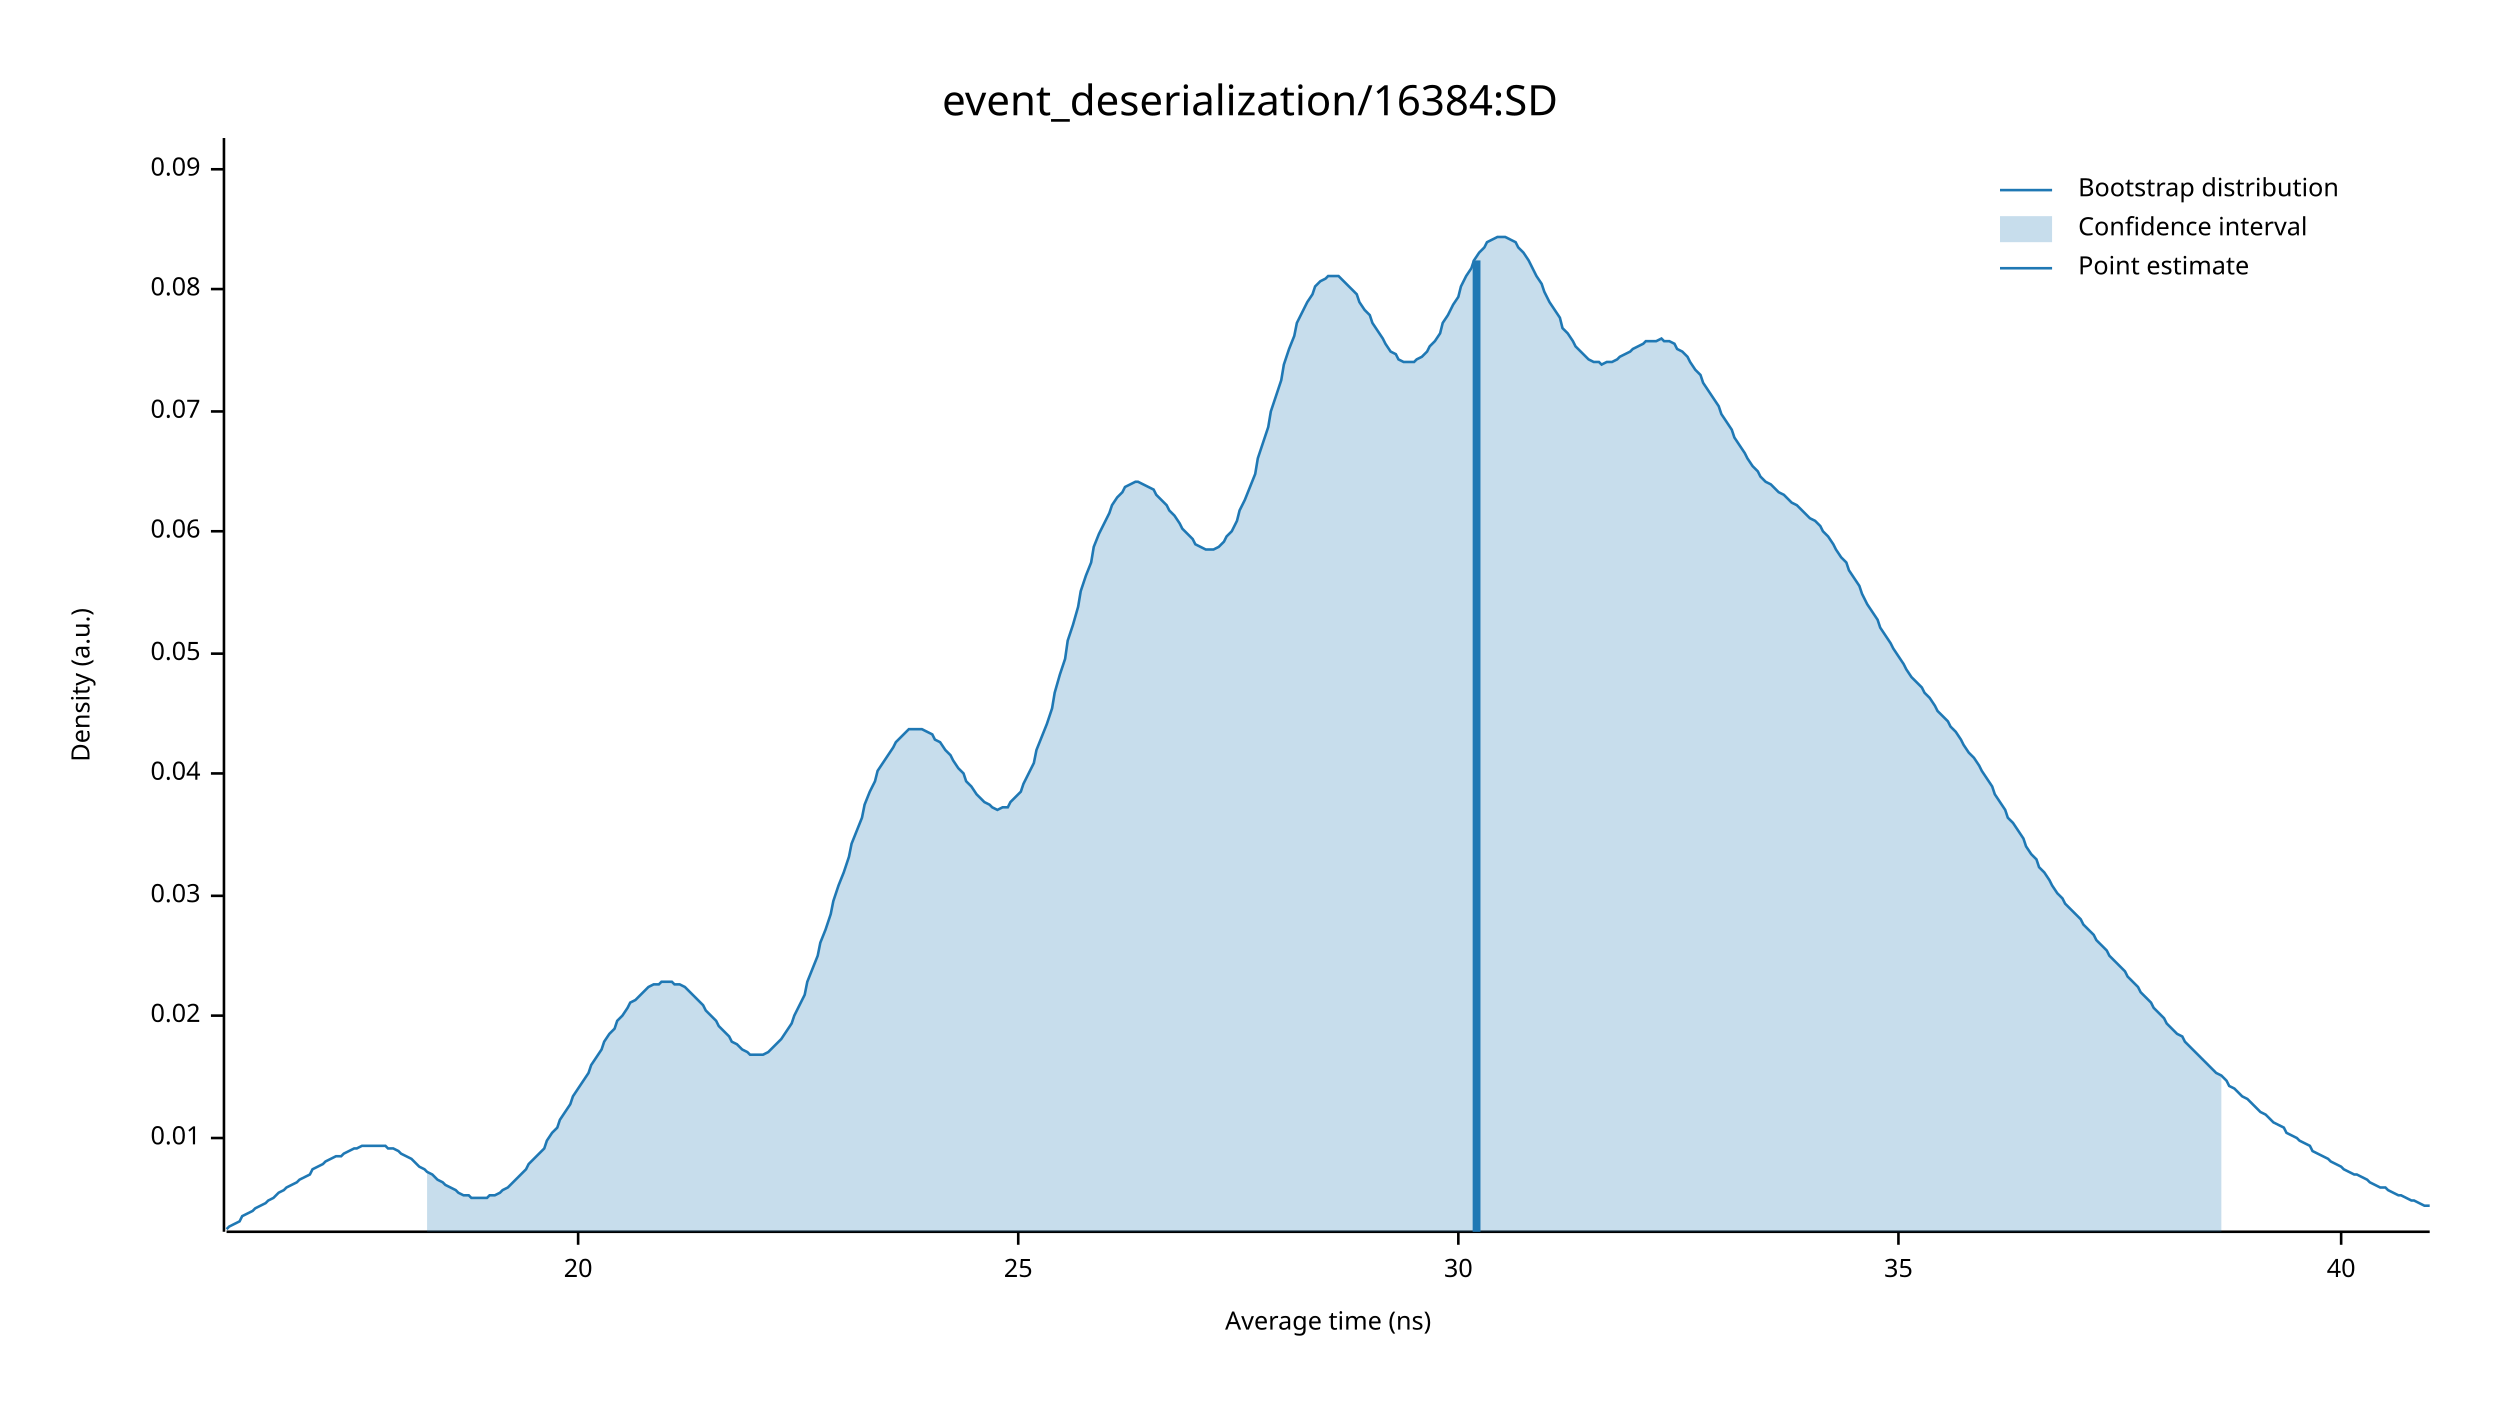
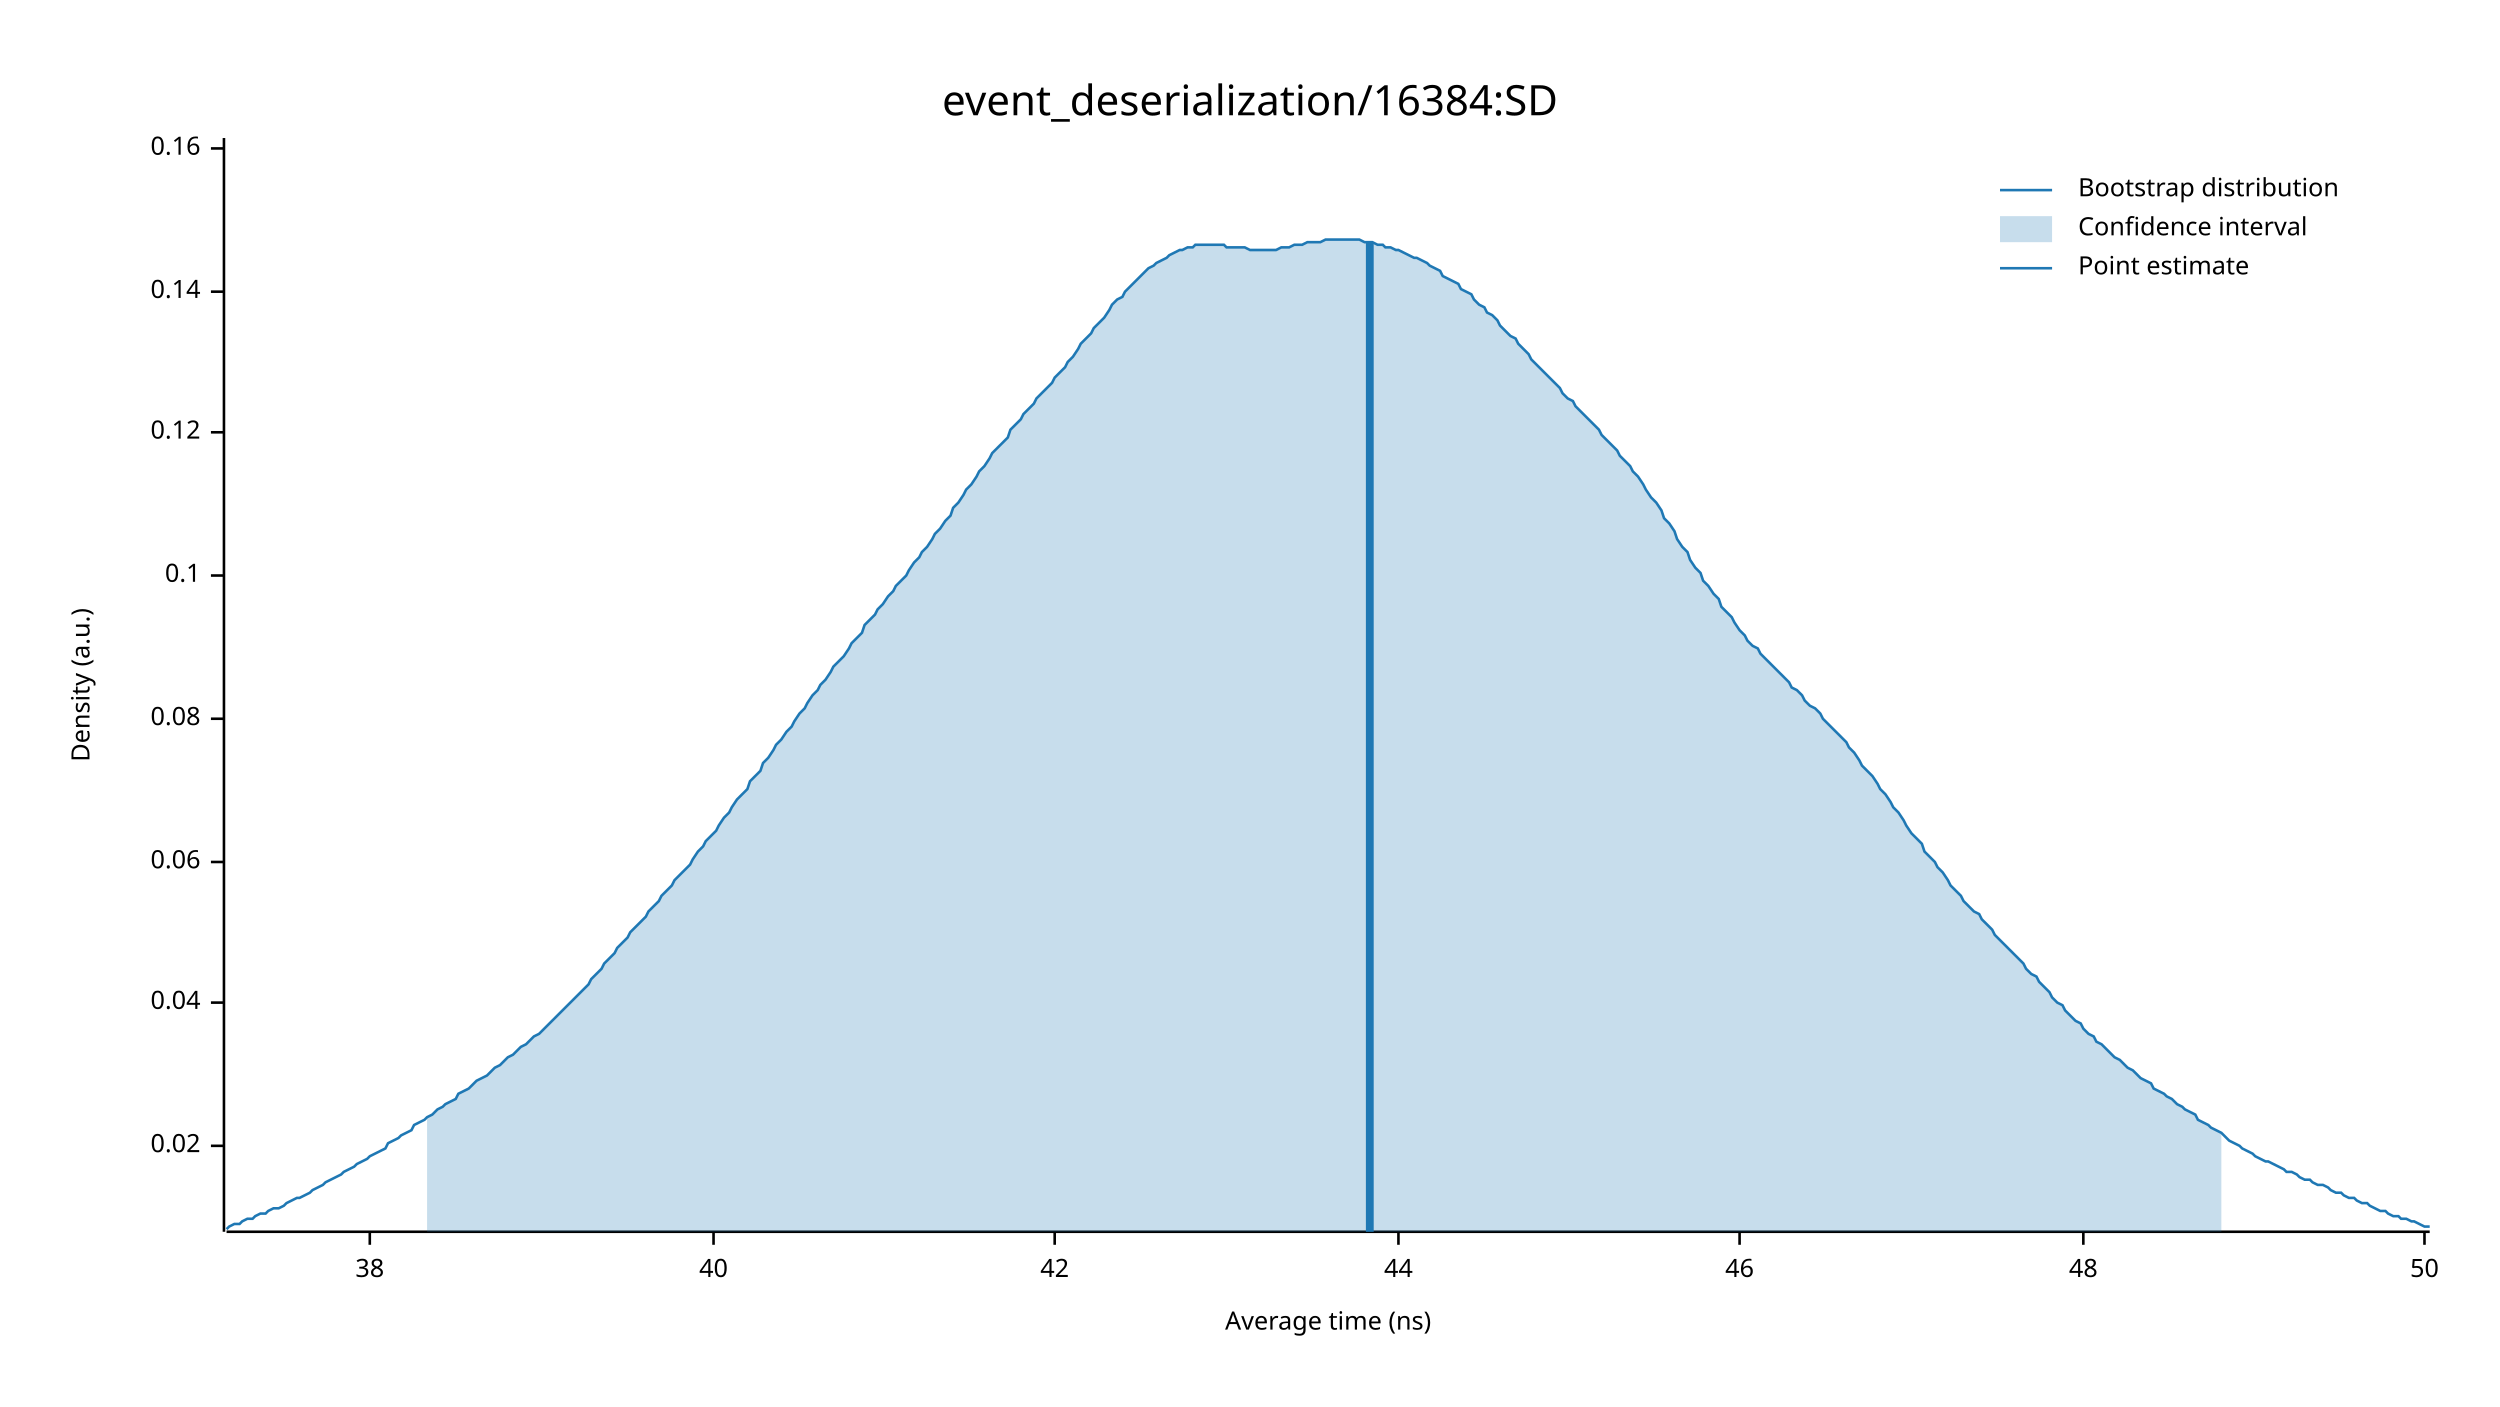
<svg xmlns="http://www.w3.org/2000/svg" width="960" height="540" viewBox="0 0 960 540">
  <text x="480" y="32" dy="0.76em" text-anchor="middle" font-family="sans-serif" font-size="16.129" opacity="1" fill="#000000">
event_deserialization/16384:SD
</text>
  <text x="27" y="263" dy="0.76em" text-anchor="middle" font-family="sans-serif" font-size="9.677" opacity="1" fill="#000000" transform="rotate(270, 27, 263)">
Density (a.u.)
</text>
  <text x="510" y="513" dy="-0.5ex" text-anchor="middle" font-family="sans-serif" font-size="9.677" opacity="1" fill="#000000">
Average time (ns)
</text>
  <polyline fill="none" opacity="1" stroke="#000000" stroke-width="1" points="86,53 86,473 " />
-   <text x="77" y="437" dy="0.5ex" text-anchor="end" font-family="sans-serif" font-size="9.677" opacity="1" fill="#000000">
- 0.01
- </text>
-   <polyline fill="none" opacity="1" stroke="#000000" stroke-width="1" points="81,437 86,437 " />
-   <text x="77" y="390" dy="0.5ex" text-anchor="end" font-family="sans-serif" font-size="9.677" opacity="1" fill="#000000">
+   <text x="77" y="440" dy="0.5ex" text-anchor="end" font-family="sans-serif" font-size="9.677" opacity="1" fill="#000000">
0.02
</text>
-   <polyline fill="none" opacity="1" stroke="#000000" stroke-width="1" points="81,390 86,390 " />
-   <text x="77" y="344" dy="0.5ex" text-anchor="end" font-family="sans-serif" font-size="9.677" opacity="1" fill="#000000">
- 0.03
- </text>
-   <polyline fill="none" opacity="1" stroke="#000000" stroke-width="1" points="81,344 86,344 " />
-   <text x="77" y="297" dy="0.5ex" text-anchor="end" font-family="sans-serif" font-size="9.677" opacity="1" fill="#000000">
+   <polyline fill="none" opacity="1" stroke="#000000" stroke-width="1" points="81,440 86,440 " />
+   <text x="77" y="385" dy="0.5ex" text-anchor="end" font-family="sans-serif" font-size="9.677" opacity="1" fill="#000000">
0.04
</text>
-   <polyline fill="none" opacity="1" stroke="#000000" stroke-width="1" points="81,297 86,297 " />
-   <text x="77" y="251" dy="0.5ex" text-anchor="end" font-family="sans-serif" font-size="9.677" opacity="1" fill="#000000">
- 0.05
- </text>
-   <polyline fill="none" opacity="1" stroke="#000000" stroke-width="1" points="81,251 86,251 " />
-   <text x="77" y="204" dy="0.5ex" text-anchor="end" font-family="sans-serif" font-size="9.677" opacity="1" fill="#000000">
+   <polyline fill="none" opacity="1" stroke="#000000" stroke-width="1" points="81,385 86,385 " />
+   <text x="77" y="331" dy="0.5ex" text-anchor="end" font-family="sans-serif" font-size="9.677" opacity="1" fill="#000000">
0.06
</text>
-   <polyline fill="none" opacity="1" stroke="#000000" stroke-width="1" points="81,204 86,204 " />
-   <text x="77" y="158" dy="0.5ex" text-anchor="end" font-family="sans-serif" font-size="9.677" opacity="1" fill="#000000">
- 0.07
- </text>
-   <polyline fill="none" opacity="1" stroke="#000000" stroke-width="1" points="81,158 86,158 " />
-   <text x="77" y="111" dy="0.5ex" text-anchor="end" font-family="sans-serif" font-size="9.677" opacity="1" fill="#000000">
+   <polyline fill="none" opacity="1" stroke="#000000" stroke-width="1" points="81,331 86,331 " />
+   <text x="77" y="276" dy="0.5ex" text-anchor="end" font-family="sans-serif" font-size="9.677" opacity="1" fill="#000000">
0.08
</text>
-   <polyline fill="none" opacity="1" stroke="#000000" stroke-width="1" points="81,111 86,111 " />
-   <text x="77" y="65" dy="0.5ex" text-anchor="end" font-family="sans-serif" font-size="9.677" opacity="1" fill="#000000">
- 0.09
+   <polyline fill="none" opacity="1" stroke="#000000" stroke-width="1" points="81,276 86,276 " />
+   <text x="77" y="221" dy="0.5ex" text-anchor="end" font-family="sans-serif" font-size="9.677" opacity="1" fill="#000000">
+ 0.1
</text>
-   <polyline fill="none" opacity="1" stroke="#000000" stroke-width="1" points="81,65 86,65 " />
+   <polyline fill="none" opacity="1" stroke="#000000" stroke-width="1" points="81,221 86,221 " />
+   <text x="77" y="166" dy="0.5ex" text-anchor="end" font-family="sans-serif" font-size="9.677" opacity="1" fill="#000000">
+ 0.12
+ </text>
+   <polyline fill="none" opacity="1" stroke="#000000" stroke-width="1" points="81,166 86,166 " />
+   <text x="77" y="112" dy="0.5ex" text-anchor="end" font-family="sans-serif" font-size="9.677" opacity="1" fill="#000000">
+ 0.14
+ </text>
+   <polyline fill="none" opacity="1" stroke="#000000" stroke-width="1" points="81,112 86,112 " />
+   <text x="77" y="57" dy="0.5ex" text-anchor="end" font-family="sans-serif" font-size="9.677" opacity="1" fill="#000000">
+ 0.16
+ </text>
+   <polyline fill="none" opacity="1" stroke="#000000" stroke-width="1" points="81,57 86,57 " />
  <polyline fill="none" opacity="1" stroke="#000000" stroke-width="1" points="87,473 933,473 " />
-   <text x="222" y="483" dy="0.76em" text-anchor="middle" font-family="sans-serif" font-size="9.677" opacity="1" fill="#000000">
- 20
+   <text x="142" y="483" dy="0.76em" text-anchor="middle" font-family="sans-serif" font-size="9.677" opacity="1" fill="#000000">
+ 38
</text>
-   <polyline fill="none" opacity="1" stroke="#000000" stroke-width="1" points="222,473 222,478 " />
-   <text x="391" y="483" dy="0.76em" text-anchor="middle" font-family="sans-serif" font-size="9.677" opacity="1" fill="#000000">
- 25
- </text>
-   <polyline fill="none" opacity="1" stroke="#000000" stroke-width="1" points="391,473 391,478 " />
-   <text x="560" y="483" dy="0.76em" text-anchor="middle" font-family="sans-serif" font-size="9.677" opacity="1" fill="#000000">
- 30
- </text>
-   <polyline fill="none" opacity="1" stroke="#000000" stroke-width="1" points="560,473 560,478 " />
-   <text x="729" y="483" dy="0.76em" text-anchor="middle" font-family="sans-serif" font-size="9.677" opacity="1" fill="#000000">
- 35
- </text>
-   <polyline fill="none" opacity="1" stroke="#000000" stroke-width="1" points="729,473 729,478 " />
-   <text x="899" y="483" dy="0.76em" text-anchor="middle" font-family="sans-serif" font-size="9.677" opacity="1" fill="#000000">
+   <polyline fill="none" opacity="1" stroke="#000000" stroke-width="1" points="142,473 142,478 " />
+   <text x="274" y="483" dy="0.76em" text-anchor="middle" font-family="sans-serif" font-size="9.677" opacity="1" fill="#000000">
40
</text>
-   <polyline fill="none" opacity="1" stroke="#000000" stroke-width="1" points="899,473 899,478 " />
-   <polyline fill="none" opacity="1" stroke="#1F78B4" stroke-width="1" points="87,472 88,471 90,470 92,469 93,467 95,466 97,465 98,464 100,463 102,462 103,461 105,460 107,458 109,457 110,456 112,455 114,454 115,453 117,452 119,451 120,449 122,448 124,447 125,446 127,445 129,444 131,444 132,443 134,442 136,441 137,441 139,440 141,440 142,440 144,440 146,440 148,440 149,441 151,441 153,442 154,443 156,444 158,445 159,446 161,448 163,449 164,450 166,451 168,453 170,454 171,455 173,456 175,457 176,458 178,459 180,459 181,460 183,460 185,460 187,460 188,459 190,459 192,458 193,457 195,456 197,454 198,453 200,451 202,449 203,447 205,445 207,443 209,441 210,438 212,435 214,433 215,430 217,427 219,424 220,421 222,418 224,415 226,412 227,409 229,406 231,403 232,400 234,397 236,395 237,392 239,390 241,387 242,385 244,384 246,382 248,380 249,379 251,378 253,378 254,377 256,377 258,377 259,378 261,378 263,379 265,381 266,382 268,384 270,386 271,388 273,390 275,392 276,394 278,396 280,398 281,400 283,401 285,403 287,404 288,405 290,405 292,405 293,405 295,404 297,402 298,401 300,399 302,396 304,393 305,390 307,386 309,382 310,377 312,372 314,367 315,362 317,357 319,351 320,346 322,340 324,335 326,329 327,324 329,319 331,314 332,309 334,304 336,300 337,296 339,293 341,290 343,287 344,285 346,283 348,281 349,280 351,280 353,280 354,280 356,281 358,282 359,284 361,285 363,288 365,290 366,292 368,295 370,297 371,300 373,302 375,305 376,306 378,308 380,309 381,310 383,311 385,310 387,310 388,308 390,306 392,304 393,301 395,297 397,293 398,288 400,283 402,278 404,272 405,266 407,259 409,253 410,246 412,240 414,233 415,227 417,221 419,216 420,210 422,205 424,201 426,197 427,194 429,191 431,189 432,187 434,186 436,185 437,185 439,186 441,187 443,188 444,190 446,192 448,194 449,196 451,198 453,201 454,203 456,205 458,207 459,209 461,210 463,211 465,211 466,211 468,210 470,208 471,206 473,204 475,200 476,196 478,192 480,187 482,182 483,176 485,170 487,164 488,158 490,152 492,146 493,140 495,134 497,129 498,124 500,120 502,116 504,113 505,110 507,108 509,107 510,106 512,106 514,106 515,107 517,109 519,111 521,113 522,116 524,119 526,121 527,124 529,127 531,130 532,132 534,135 536,136 537,138 539,139 541,139 543,139 544,138 546,137 548,135 549,133 551,131 553,128 554,124 556,121 558,117 560,114 561,110 563,106 565,103 566,100 568,97 570,95 571,93 573,92 575,91 576,91 578,91 580,92 582,93 583,95 585,97 587,100 588,102 590,106 592,109 593,112 595,116 597,119 599,122 600,126 602,128 604,131 605,133 607,135 609,137 610,138 612,139 614,139 615,140 617,139 619,139 621,138 622,137 624,136 626,135 627,134 629,133 631,132 632,131 634,131 636,131 638,130 639,131 641,131 643,132 644,134 646,135 648,137 649,139 651,142 653,144 654,147 656,150 658,153 660,156 661,159 663,162 665,165 666,168 668,171 670,174 671,176 673,179 675,181 676,183 678,185 680,186 682,188 683,189 685,190 687,192 688,193 690,194 692,196 693,197 695,199 697,200 699,202 700,204 702,206 704,209 705,211 707,214 709,216 710,219 712,222 714,225 715,228 717,232 719,235 721,238 722,241 724,244 726,247 727,249 729,252 731,255 732,257 734,260 736,262 738,264 739,266 741,268 743,271 744,273 746,275 748,277 749,279 751,281 753,284 754,286 756,289 758,291 760,294 761,296 763,299 765,302 766,305 768,308 770,311 771,314 773,316 775,319 777,322 778,325 780,328 782,330 783,333 785,335 787,338 788,340 790,343 792,345 793,347 795,349 797,351 799,353 800,355 802,357 804,359 805,361 807,363 809,365 810,367 812,369 814,371 816,373 817,375 819,377 821,379 822,381 824,383 826,385 827,387 829,389 831,391 832,393 834,395 836,397 838,398 839,400 841,402 843,404 844,405 846,407 848,409 849,410 851,412 853,413 855,415 856,417 858,418 860,420 861,421 863,422 865,424 866,425 868,427 870,428 871,429 873,431 875,432 877,433 878,435 880,436 882,437 883,438 885,439 887,440 888,442 890,443 892,444 894,445 895,446 897,447 899,448 900,449 902,450 904,451 905,451 907,452 909,453 910,454 912,455 914,456 916,456 917,457 919,458 921,459 922,459 924,460 926,461 927,461 929,462 931,463 933,463 " />
-   <polygon opacity="0.25" fill="#1F78B4" points="164,450 166,451 168,453 170,454 171,455 173,456 175,457 176,458 178,459 180,459 181,460 183,460 185,460 187,460 188,459 190,459 192,458 193,457 195,456 197,454 198,453 200,451 202,449 203,447 205,445 207,443 209,441 210,438 212,435 214,433 215,430 217,427 219,424 220,421 222,418 224,415 226,412 227,409 229,406 231,403 232,400 234,397 236,395 237,392 239,390 241,387 242,385 244,384 246,382 248,380 249,379 251,378 253,378 254,377 256,377 258,377 259,378 261,378 263,379 265,381 266,382 268,384 270,386 271,388 273,390 275,392 276,394 278,396 280,398 281,400 283,401 285,403 287,404 288,405 290,405 292,405 293,405 295,404 297,402 298,401 300,399 302,396 304,393 305,390 307,386 309,382 310,377 312,372 314,367 315,362 317,357 319,351 320,346 322,340 324,335 326,329 327,324 329,319 331,314 332,309 334,304 336,300 337,296 339,293 341,290 343,287 344,285 346,283 348,281 349,280 351,280 353,280 354,280 356,281 358,282 359,284 361,285 363,288 365,290 366,292 368,295 370,297 371,300 373,302 375,305 376,306 378,308 380,309 381,310 383,311 385,310 387,310 388,308 390,306 392,304 393,301 395,297 397,293 398,288 400,283 402,278 404,272 405,266 407,259 409,253 410,246 412,240 414,233 415,227 417,221 419,216 420,210 422,205 424,201 426,197 427,194 429,191 431,189 432,187 434,186 436,185 437,185 439,186 441,187 443,188 444,190 446,192 448,194 449,196 451,198 453,201 454,203 456,205 458,207 459,209 461,210 463,211 465,211 466,211 468,210 470,208 471,206 473,204 475,200 476,196 478,192 480,187 482,182 483,176 485,170 487,164 488,158 490,152 492,146 493,140 495,134 497,129 498,124 500,120 502,116 504,113 505,110 507,108 509,107 510,106 512,106 514,106 515,107 517,109 519,111 521,113 522,116 524,119 526,121 527,124 529,127 531,130 532,132 534,135 536,136 537,138 539,139 541,139 543,139 544,138 546,137 548,135 549,133 551,131 553,128 554,124 556,121 558,117 560,114 561,110 563,106 565,103 566,100 568,97 570,95 571,93 573,92 575,91 576,91 578,91 580,92 582,93 583,95 585,97 587,100 588,102 590,106 592,109 593,112 595,116 597,119 599,122 600,126 602,128 604,131 605,133 607,135 609,137 610,138 612,139 614,139 615,140 617,139 619,139 621,138 622,137 624,136 626,135 627,134 629,133 631,132 632,131 634,131 636,131 638,130 639,131 641,131 643,132 644,134 646,135 648,137 649,139 651,142 653,144 654,147 656,150 658,153 660,156 661,159 663,162 665,165 666,168 668,171 670,174 671,176 673,179 675,181 676,183 678,185 680,186 682,188 683,189 685,190 687,192 688,193 690,194 692,196 693,197 695,199 697,200 699,202 700,204 702,206 704,209 705,211 707,214 709,216 710,219 712,222 714,225 715,228 717,232 719,235 721,238 722,241 724,244 726,247 727,249 729,252 731,255 732,257 734,260 736,262 738,264 739,266 741,268 743,271 744,273 746,275 748,277 749,279 751,281 753,284 754,286 756,289 758,291 760,294 761,296 763,299 765,302 766,305 768,308 770,311 771,314 773,316 775,319 777,322 778,325 780,328 782,330 783,333 785,335 787,338 788,340 790,343 792,345 793,347 795,349 797,351 799,353 800,355 802,357 804,359 805,361 807,363 809,365 810,367 812,369 814,371 816,373 817,375 819,377 821,379 822,381 824,383 826,385 827,387 829,389 831,391 832,393 834,395 836,397 838,398 839,400 841,402 843,404 844,405 846,407 848,409 849,410 851,412 853,413 853,473 164,473 " />
-   <polyline fill="none" opacity="1" stroke="#1F78B4" stroke-width="3" points="567,473 567,100 " />
+   <polyline fill="none" opacity="1" stroke="#000000" stroke-width="1" points="274,473 274,478 " />
+   <text x="405" y="483" dy="0.76em" text-anchor="middle" font-family="sans-serif" font-size="9.677" opacity="1" fill="#000000">
+ 42
+ </text>
+   <polyline fill="none" opacity="1" stroke="#000000" stroke-width="1" points="405,473 405,478 " />
+   <text x="537" y="483" dy="0.76em" text-anchor="middle" font-family="sans-serif" font-size="9.677" opacity="1" fill="#000000">
+ 44
+ </text>
+   <polyline fill="none" opacity="1" stroke="#000000" stroke-width="1" points="537,473 537,478 " />
+   <text x="668" y="483" dy="0.76em" text-anchor="middle" font-family="sans-serif" font-size="9.677" opacity="1" fill="#000000">
+ 46
+ </text>
+   <polyline fill="none" opacity="1" stroke="#000000" stroke-width="1" points="668,473 668,478 " />
+   <text x="800" y="483" dy="0.76em" text-anchor="middle" font-family="sans-serif" font-size="9.677" opacity="1" fill="#000000">
+ 48
+ </text>
+   <polyline fill="none" opacity="1" stroke="#000000" stroke-width="1" points="800,473 800,478 " />
+   <text x="931" y="483" dy="0.76em" text-anchor="middle" font-family="sans-serif" font-size="9.677" opacity="1" fill="#000000">
+ 50
+ </text>
+   <polyline fill="none" opacity="1" stroke="#000000" stroke-width="1" points="931,473 931,478 " />
+   <polyline fill="none" opacity="1" stroke="#1F78B4" stroke-width="1" points="87,472 88,471 90,470 92,470 93,469 95,468 97,468 98,467 100,466 102,466 103,465 105,464 107,464 109,463 110,462 112,461 114,460 115,460 117,459 119,458 120,457 122,456 124,455 125,454 127,453 129,452 131,451 132,450 134,449 136,448 137,447 139,446 141,445 142,444 144,443 146,442 148,441 149,439 151,438 153,437 154,436 156,435 158,434 159,432 161,431 163,430 164,429 166,428 168,426 170,425 171,424 173,423 175,422 176,420 178,419 180,418 181,417 183,415 185,414 187,413 188,412 190,410 192,409 193,408 195,406 197,405 198,404 200,402 202,401 203,400 205,398 207,397 209,395 210,394 212,392 214,390 215,389 217,387 219,385 220,384 222,382 224,380 226,378 227,376 229,374 231,372 232,370 234,368 236,366 237,364 239,362 241,360 242,358 244,356 246,354 248,352 249,350 251,348 253,346 254,344 256,342 258,340 259,338 261,336 263,334 265,332 266,330 268,327 270,325 271,323 273,321 275,319 276,317 278,314 280,312 281,310 283,307 285,305 287,303 288,300 290,298 292,296 293,293 295,291 297,288 298,286 300,284 302,281 304,279 305,277 307,274 309,272 310,270 312,267 314,265 315,263 317,261 319,258 320,256 322,254 324,252 326,249 327,247 329,245 331,243 332,240 334,238 336,236 337,234 339,232 341,229 343,227 344,225 346,223 348,221 349,219 351,216 353,214 354,212 356,210 358,207 359,205 361,203 363,200 365,198 366,195 368,193 370,190 371,188 373,186 375,183 376,181 378,179 380,176 381,174 383,172 385,170 387,168 388,165 390,163 392,161 393,159 395,157 397,155 398,153 400,151 402,149 404,147 405,145 407,143 409,141 410,139 412,137 414,134 415,132 417,130 419,128 420,126 422,124 424,122 426,119 427,117 429,115 431,114 432,112 434,110 436,108 437,107 439,105 441,103 443,102 444,101 446,100 448,99 449,98 451,97 453,96 454,96 456,95 458,95 459,94 461,94 463,94 465,94 466,94 468,94 470,94 471,95 473,95 475,95 476,95 478,95 480,96 482,96 483,96 485,96 487,96 488,96 490,96 492,95 493,95 495,95 497,94 498,94 500,94 502,93 504,93 505,93 507,93 509,92 510,92 512,92 514,92 515,92 517,92 519,92 521,92 522,92 524,93 526,93 527,93 529,94 531,94 532,95 534,95 536,96 537,96 539,97 541,98 543,99 544,99 546,100 548,101 549,102 551,103 553,104 554,106 556,107 558,108 560,109 561,111 563,112 565,113 566,115 568,117 570,118 571,120 573,121 575,123 576,125 578,127 580,129 582,130 583,132 585,134 587,136 588,138 590,140 592,142 593,143 595,145 597,147 599,149 600,151 602,153 604,154 605,156 607,158 609,160 610,161 612,163 614,165 615,167 617,169 619,171 621,173 622,175 624,177 626,179 627,181 629,183 631,186 632,188 634,191 636,193 638,196 639,199 641,201 643,204 644,207 646,210 648,212 649,215 651,218 653,220 654,223 656,225 658,228 660,230 661,233 663,235 665,237 666,239 668,242 670,244 671,246 673,248 675,249 676,251 678,253 680,255 682,257 683,258 685,260 687,262 688,264 690,265 692,267 693,269 695,271 697,272 699,274 700,276 702,278 704,280 705,281 707,283 709,285 710,287 712,289 714,292 715,294 717,296 719,298 721,301 722,303 724,305 726,308 727,310 729,312 731,315 732,317 734,320 736,322 738,324 739,327 741,329 743,331 744,333 746,335 748,338 749,340 751,342 753,344 754,346 756,348 758,350 760,351 761,353 763,355 765,357 766,359 768,361 770,363 771,364 773,366 775,368 777,370 778,372 780,374 782,375 783,377 785,379 787,381 788,383 790,385 792,386 793,388 795,390 797,392 799,393 800,395 802,397 804,398 805,400 807,401 809,403 810,404 812,406 814,407 816,409 817,410 819,411 821,413 822,414 824,415 826,416 827,418 829,419 831,420 832,421 834,422 836,424 838,425 839,426 841,427 843,428 844,430 846,431 848,432 849,433 851,434 853,435 855,437 856,438 858,439 860,440 861,441 863,442 865,443 866,444 868,445 870,446 871,446 873,447 875,448 877,449 878,450 880,450 882,451 883,452 885,453 887,453 888,454 890,455 892,455 894,456 895,457 897,458 899,458 900,459 902,460 904,460 905,461 907,462 909,462 910,463 912,464 914,465 916,465 917,466 919,467 921,467 922,468 924,468 926,469 927,469 929,470 931,471 933,471 " />
+   <polygon opacity="0.25" fill="#1F78B4" points="164,429 166,428 168,426 170,425 171,424 173,423 175,422 176,420 178,419 180,418 181,417 183,415 185,414 187,413 188,412 190,410 192,409 193,408 195,406 197,405 198,404 200,402 202,401 203,400 205,398 207,397 209,395 210,394 212,392 214,390 215,389 217,387 219,385 220,384 222,382 224,380 226,378 227,376 229,374 231,372 232,370 234,368 236,366 237,364 239,362 241,360 242,358 244,356 246,354 248,352 249,350 251,348 253,346 254,344 256,342 258,340 259,338 261,336 263,334 265,332 266,330 268,327 270,325 271,323 273,321 275,319 276,317 278,314 280,312 281,310 283,307 285,305 287,303 288,300 290,298 292,296 293,293 295,291 297,288 298,286 300,284 302,281 304,279 305,277 307,274 309,272 310,270 312,267 314,265 315,263 317,261 319,258 320,256 322,254 324,252 326,249 327,247 329,245 331,243 332,240 334,238 336,236 337,234 339,232 341,229 343,227 344,225 346,223 348,221 349,219 351,216 353,214 354,212 356,210 358,207 359,205 361,203 363,200 365,198 366,195 368,193 370,190 371,188 373,186 375,183 376,181 378,179 380,176 381,174 383,172 385,170 387,168 388,165 390,163 392,161 393,159 395,157 397,155 398,153 400,151 402,149 404,147 405,145 407,143 409,141 410,139 412,137 414,134 415,132 417,130 419,128 420,126 422,124 424,122 426,119 427,117 429,115 431,114 432,112 434,110 436,108 437,107 439,105 441,103 443,102 444,101 446,100 448,99 449,98 451,97 453,96 454,96 456,95 458,95 459,94 461,94 463,94 465,94 466,94 468,94 470,94 471,95 473,95 475,95 476,95 478,95 480,96 482,96 483,96 485,96 487,96 488,96 490,96 492,95 493,95 495,95 497,94 498,94 500,94 502,93 504,93 505,93 507,93 509,92 510,92 512,92 514,92 515,92 517,92 519,92 521,92 522,92 524,93 526,93 527,93 529,94 531,94 532,95 534,95 536,96 537,96 539,97 541,98 543,99 544,99 546,100 548,101 549,102 551,103 553,104 554,106 556,107 558,108 560,109 561,111 563,112 565,113 566,115 568,117 570,118 571,120 573,121 575,123 576,125 578,127 580,129 582,130 583,132 585,134 587,136 588,138 590,140 592,142 593,143 595,145 597,147 599,149 600,151 602,153 604,154 605,156 607,158 609,160 610,161 612,163 614,165 615,167 617,169 619,171 621,173 622,175 624,177 626,179 627,181 629,183 631,186 632,188 634,191 636,193 638,196 639,199 641,201 643,204 644,207 646,210 648,212 649,215 651,218 653,220 654,223 656,225 658,228 660,230 661,233 663,235 665,237 666,239 668,242 670,244 671,246 673,248 675,249 676,251 678,253 680,255 682,257 683,258 685,260 687,262 688,264 690,265 692,267 693,269 695,271 697,272 699,274 700,276 702,278 704,280 705,281 707,283 709,285 710,287 712,289 714,292 715,294 717,296 719,298 721,301 722,303 724,305 726,308 727,310 729,312 731,315 732,317 734,320 736,322 738,324 739,327 741,329 743,331 744,333 746,335 748,338 749,340 751,342 753,344 754,346 756,348 758,350 760,351 761,353 763,355 765,357 766,359 768,361 770,363 771,364 773,366 775,368 777,370 778,372 780,374 782,375 783,377 785,379 787,381 788,383 790,385 792,386 793,388 795,390 797,392 799,393 800,395 802,397 804,398 805,400 807,401 809,403 810,404 812,406 814,407 816,409 817,410 819,411 821,413 822,414 824,415 826,416 827,418 829,419 831,420 832,421 834,422 836,424 838,425 839,426 841,427 843,428 844,430 846,431 848,432 849,433 851,434 853,435 853,473 164,473 " />
+   <polyline fill="none" opacity="1" stroke="#1F78B4" stroke-width="3" points="526,473 526,93 " />
  <text x="798" y="68" dy="0.76em" text-anchor="start" font-family="sans-serif" font-size="9.677" opacity="1" fill="#000000">
Bootstrap distribution
</text>
  <text x="798" y="83" dy="0.76em" text-anchor="start" font-family="sans-serif" font-size="9.677" opacity="1" fill="#000000">
Confidence interval
</text>
  <text x="798" y="98" dy="0.76em" text-anchor="start" font-family="sans-serif" font-size="9.677" opacity="1" fill="#000000">
Point estimate
</text>
  <polyline fill="none" opacity="1" stroke="#1F78B4" stroke-width="1" points="768,73 788,73 " />
  <rect x="768" y="83" width="20" height="10" opacity="0.25" fill="#1F78B4" stroke="none" />
  <polyline fill="none" opacity="1" stroke="#1F78B4" stroke-width="1" points="768,103 788,103 " />
</svg>
